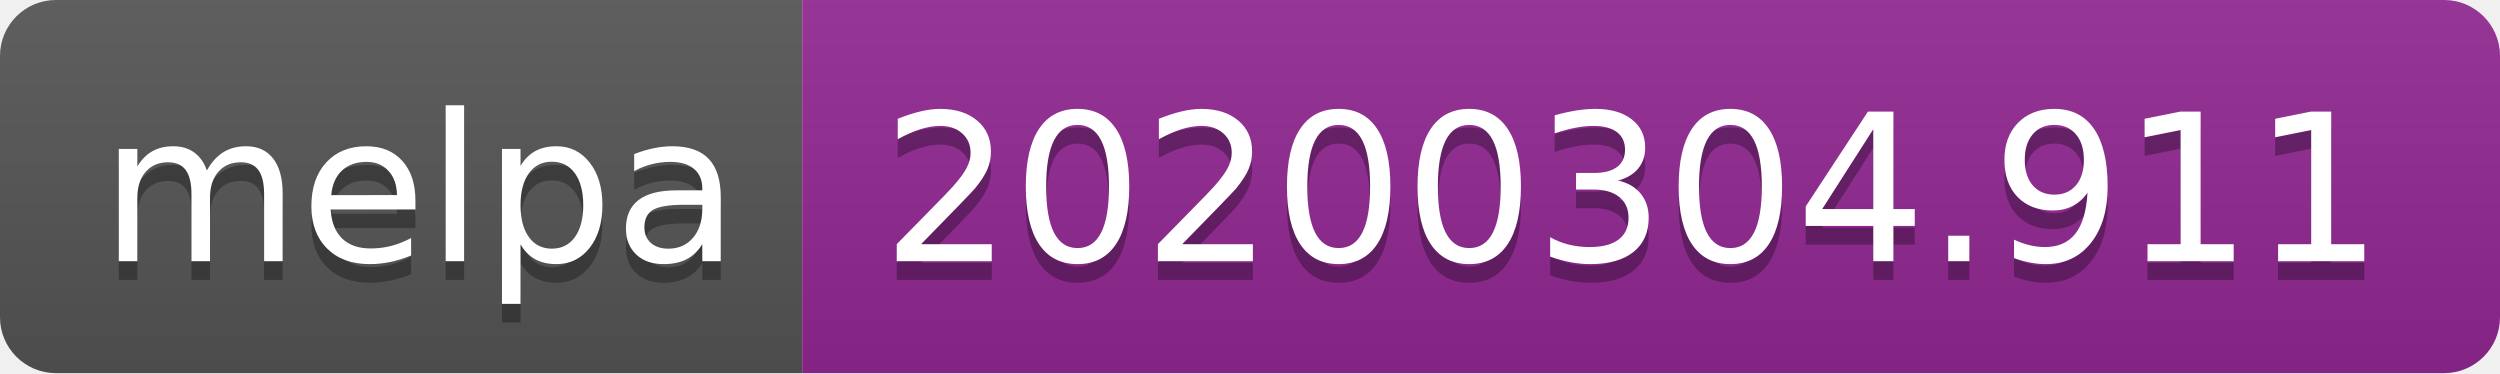
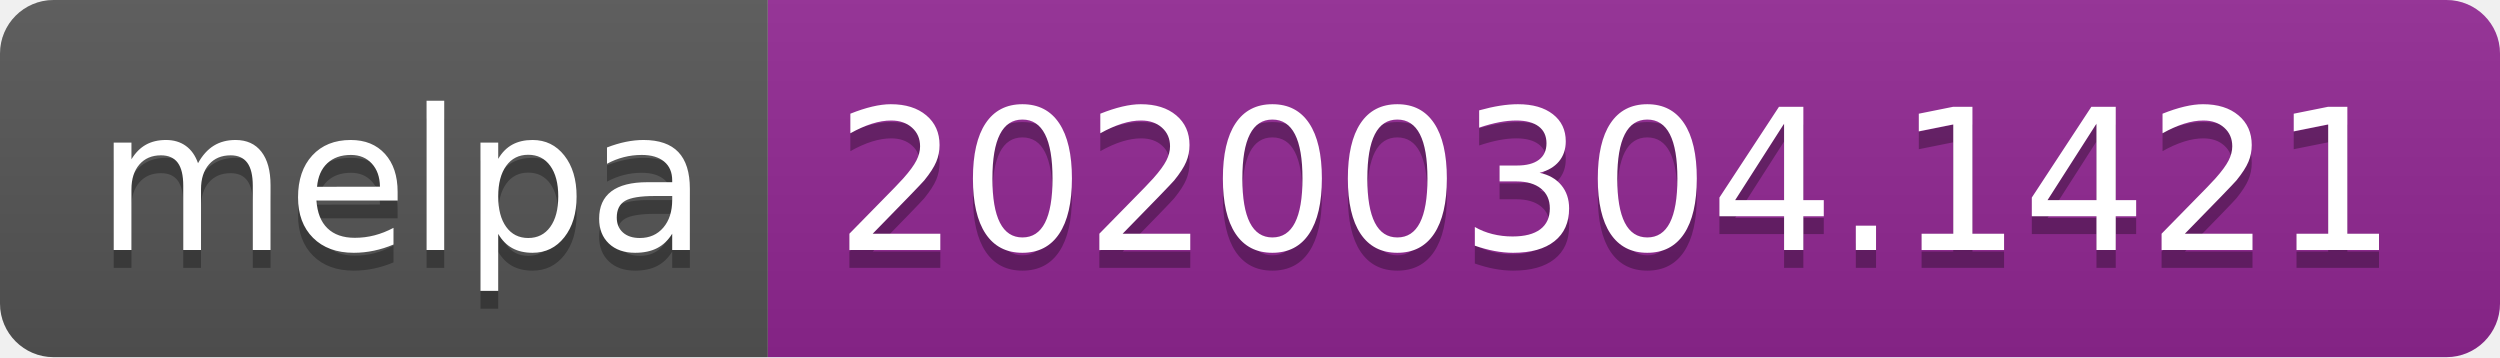
- <svg xmlns="http://www.w3.org/2000/svg" width="134" height="20">
+ <svg xmlns="http://www.w3.org/2000/svg" width="140" height="20">
  <linearGradient id="b" x2="0" y2="100%">
    <stop offset="0" stop-color="#bbb" stop-opacity=".1" />
    <stop offset="1" stop-opacity=".1" />
  </linearGradient>
  <clipPath id="a">
-     <rect width="134" height="20" rx="3" fill="#fff" />
+     <rect width="140" height="20" rx="3" fill="#fff" />
  </clipPath>
  <g clip-path="url(#a)">
    <path fill="#555" d="M0 0h43v20H0z" />
-     <path fill="#922793" d="M43 0h91v20H43z" />
-     <path fill="url(#b)" d="M0 0h134v20H0z" />
+     <path fill="#922793" d="M43 0h97v20H43z" />
+     <path fill="url(#b)" d="M0 0h140v20H0z" />
  </g>
  <g fill="#fff" text-anchor="middle" font-family="DejaVu Sans,Verdana,Geneva,sans-serif" font-size="110">
    <text x="225" y="150" fill="#010101" fill-opacity=".3" transform="scale(.1)" textLength="330">melpa</text>
    <text x="225" y="140" transform="scale(.1)" textLength="330">melpa</text>
-     <text x="875" y="150" fill="#010101" fill-opacity=".3" transform="scale(.1)" textLength="810">20200304.911</text>
-     <text x="875" y="140" transform="scale(.1)" textLength="810">20200304.911</text>
+     <text x="905" y="150" fill="#010101" fill-opacity=".3" transform="scale(.1)" textLength="870">20200304.1421</text>
+     <text x="905" y="140" transform="scale(.1)" textLength="870">20200304.1421</text>
  </g>
</svg>
